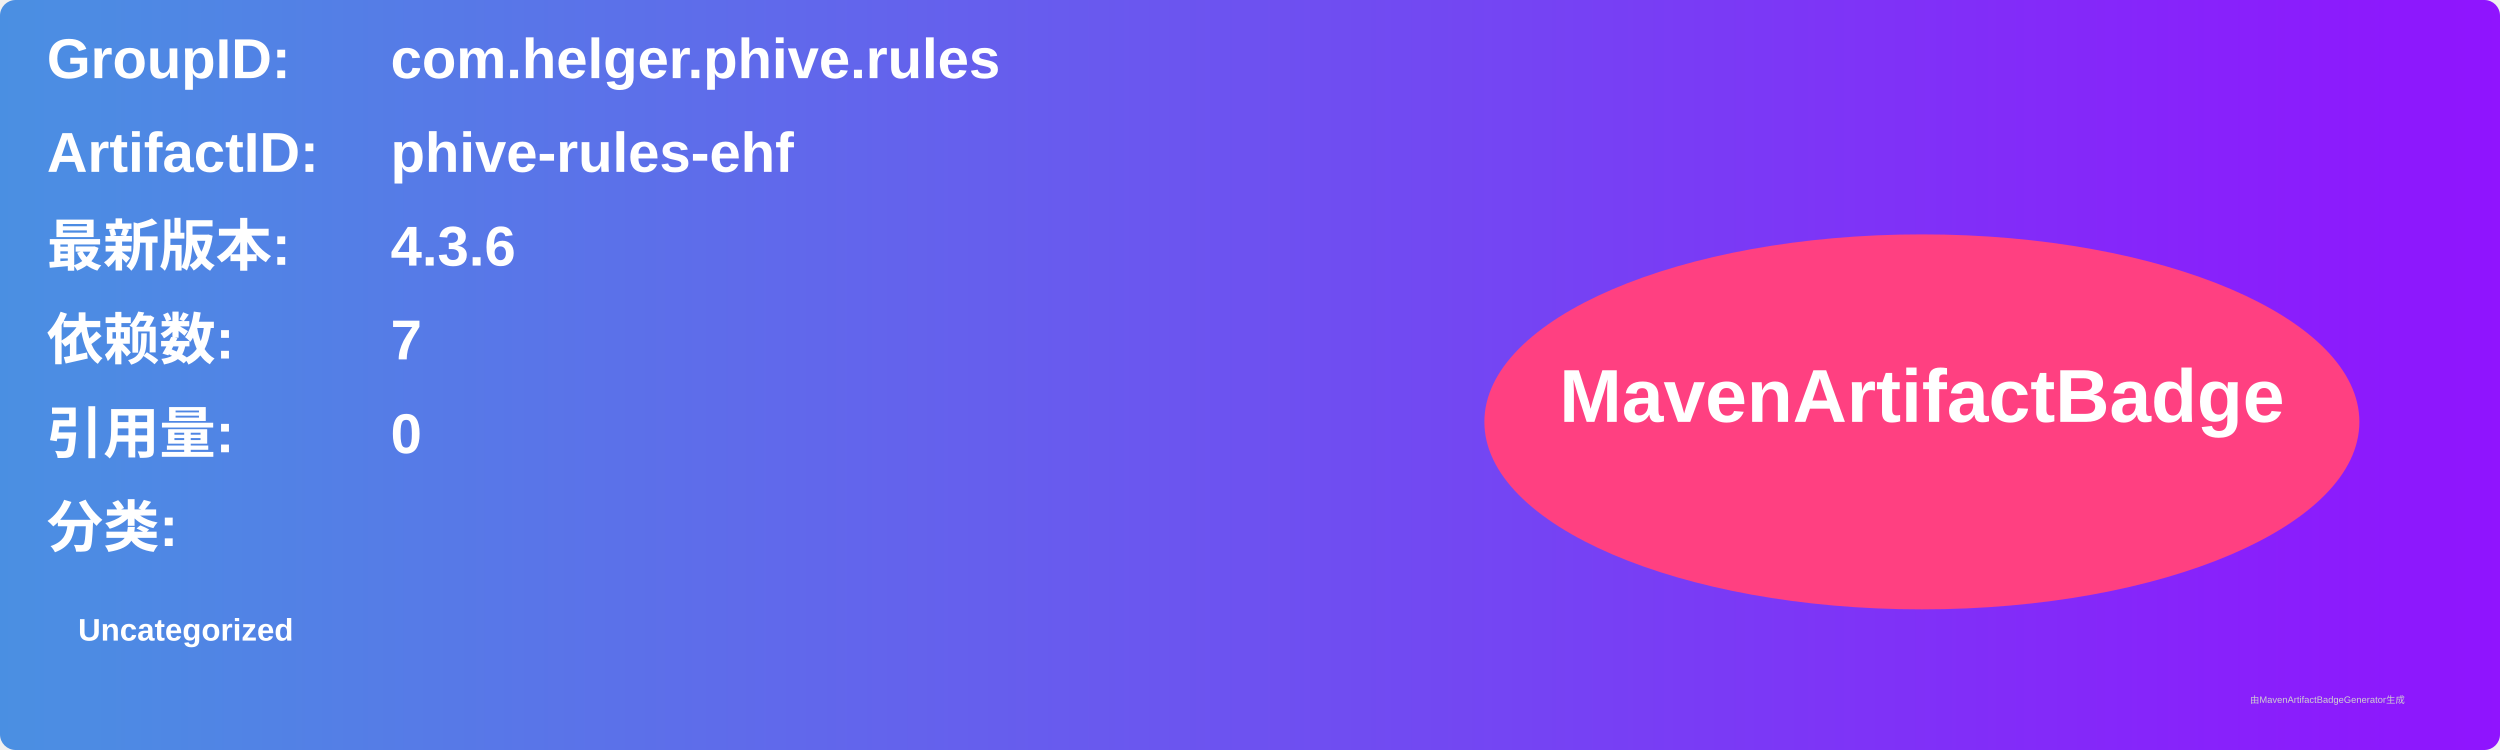
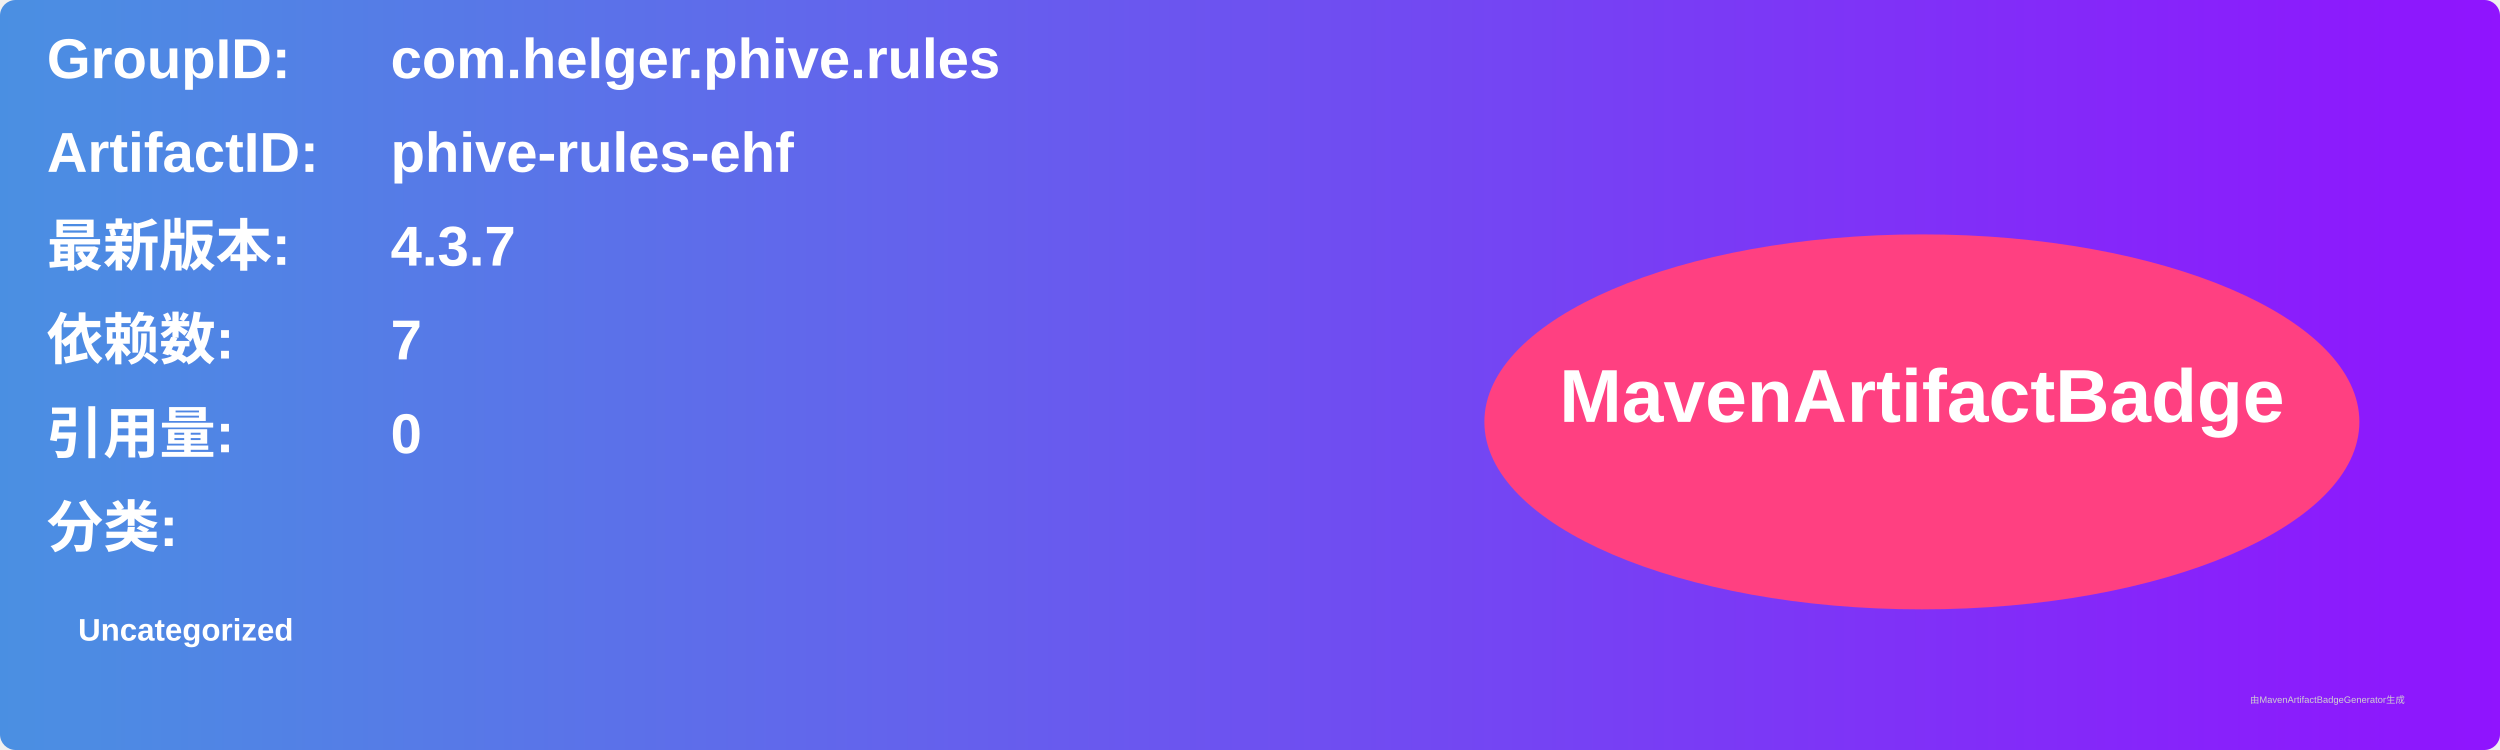
<svg xmlns="http://www.w3.org/2000/svg" width="800" height="240" viewBox="0 0 800 240">
  <linearGradient id="grad" x1="0%" y1="0%" x2="100%" y2="0%">
    <stop offset="0%" stop-color="#4a90e2" />
    <stop offset="100%" stop-color="#9013fe" />
  </linearGradient>
  <rect width="100%" height="100%" rx="5" ry="5" fill="url(#grad)" />
  <g transform="translate(15, 15)">
    <text x="0" y="10" font-family="Arial" font-size="18" fill="white" font-weight="bold" width="260">GroupID:</text>
    <text x="110" y="10" font-family="Arial" font-size="18" fill="white" font-weight="bold" width="460">com.helger.phive.rules</text>
    <text x="0" y="40" font-family="Arial" font-size="18" fill="white" font-weight="bold" width="260">ArtifactID:</text>
    <text x="110" y="40" font-family="Arial" font-size="18" fill="white" font-weight="bold" width="460">phive-rules-ehf</text>
    <text x="0" y="70" font-family="Arial" font-size="18" fill="white" font-weight="bold">最新版本:</text>
    <text x="110" y="70" font-family="Arial" font-size="18" fill="white" font-weight="bold">
-       <tspan font-weight="bold">4.3.6</tspan>
+       <tspan font-weight="bold">4.3.7</tspan>
    </text>
    <text x="0" y="100" font-family="Arial" font-size="18" fill="white" font-weight="bold">依赖数: </text>
    <text x="110" y="100" font-family="Arial" font-size="18" fill="white">
      <tspan font-weight="bold">7</tspan>
    </text>
    <text x="0" y="130" font-family="Arial" font-size="18" fill="white" font-weight="bold">引用量: </text>
    <text x="110" y="130" font-family="Arial" font-size="18" fill="white">
      <tspan font-weight="bold">0</tspan>
    </text>
    <text x="0" y="160" font-family="Arial" font-size="18" fill="white" font-weight="bold">分类:</text>
    <text x="10" y="190" font-family="Arial" font-size="10" fill="white">
      <tspan font-weight="bold">Uncategorized</tspan>
    </text>
    <ellipse cx="600" cy="120" rx="140" ry="60" fill="#ff4081" />
    <text x="600" y="120" text-anchor="middle" font-family="Arial" font-size="24" fill="white" font-weight="bold">MavenArtifactBadge</text>
  </g>
  <text x="720" y="225" font-family="Arial" font-size="3" fill="#d0d0d0">由MavenArtifactBadgeGenerator生成</text>
</svg>
